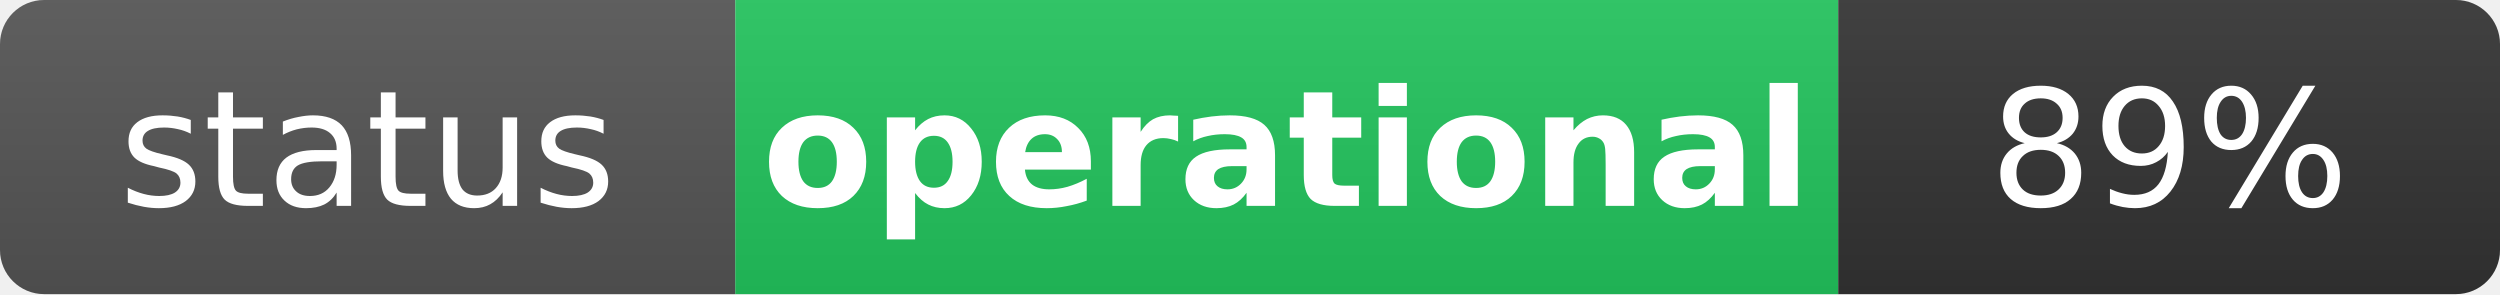
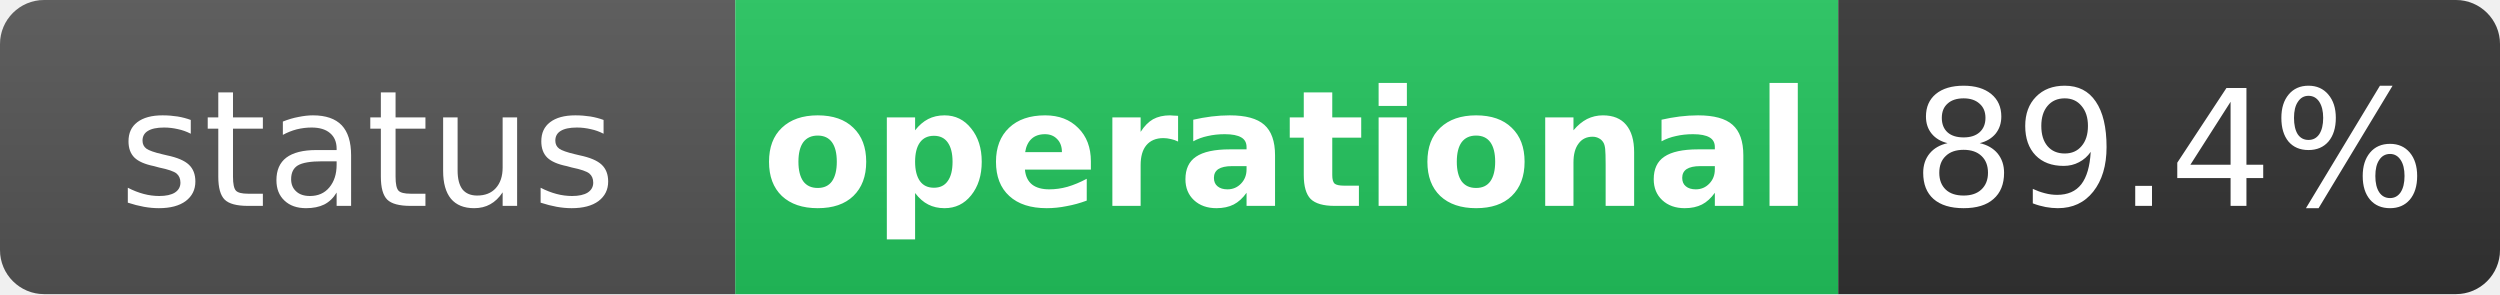
<svg xmlns="http://www.w3.org/2000/svg" width="170" height="20" role="img" aria-label="status: operational">
  <linearGradient id="s" x2="0" y2="100%">
    <stop offset="0" stop-color="#bbb" stop-opacity=".1" />
    <stop offset="1" stop-opacity=".1" />
  </linearGradient>
  <clipPath id="r">
    <rect width="170" height="20" rx="3" fill="#fff" />
  </clipPath>
  <g clip-path="url(#r)">
    <rect width="50" height="20" fill="#555" />
    <rect x="50" width="75" height="20" fill="#22c55e" />
    <rect x="125" width="45" height="20" fill="#333" />
    <rect width="170" height="20" fill="url(#s)" />
  </g>
  <g fill="#fff" text-anchor="middle" font-family="Verdana,Geneva,DejaVu Sans,sans-serif" text-rendering="geometricPrecision" font-size="11">
    <text x="25" y="14" fill="#fff">status</text>
    <text x="87.5" y="14" fill="#fff" font-weight="bold">operational</text>
-     <text x="147.5" y="14" fill="#fff">89%</text>
+     <text x="147.5" y="14" fill="#fff">89.4%</text>
  </g>
</svg>
